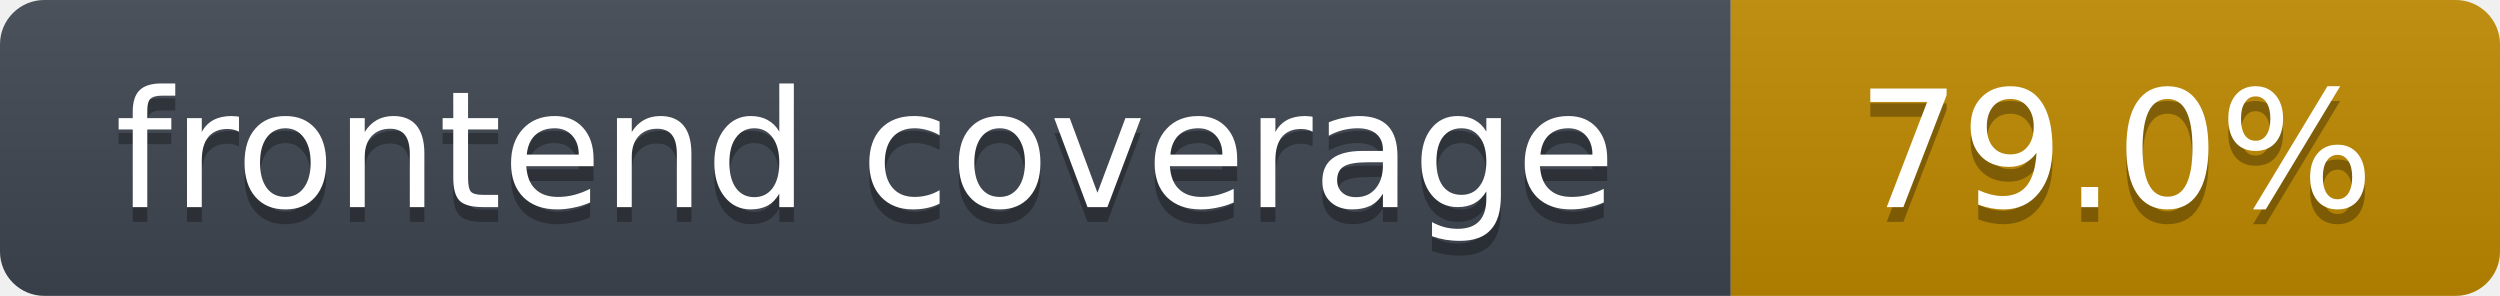
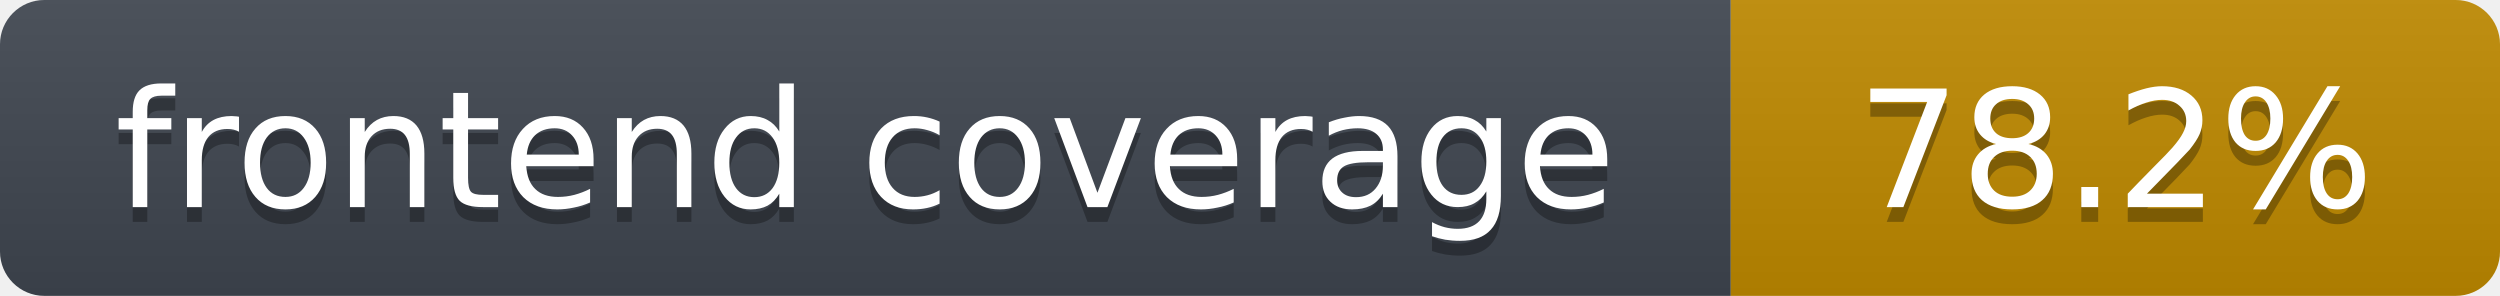
- <svg xmlns="http://www.w3.org/2000/svg" width="169" height="20" role="img" aria-label="frontend coverage: 79.0%">
+ <svg xmlns="http://www.w3.org/2000/svg" width="169" height="20" role="img" aria-label="frontend coverage: 78.2%">
  <linearGradient id="s" x2="0" y2="100%">
    <stop offset="0" stop-color="#bbb" stop-opacity=".1" />
    <stop offset="1" stop-opacity=".1" />
  </linearGradient>
  <clipPath id="r">
    <rect width="169" height="20" rx="3" fill="#fff" />
  </clipPath>
  <g clip-path="url(#r)">
    <rect width="117" height="20" fill="#3f4650" />
    <rect x="117" width="52" height="20" fill="#c08a00" />
    <rect width="169" height="20" fill="url(#s)" />
  </g>
  <g fill="#fff" text-anchor="middle" font-family="Verdana,DejaVu Sans,Geneva,sans-serif" font-size="11">
    <text x="58.5" y="15" fill="#010101" fill-opacity=".3">frontend coverage</text>
    <text x="58.5" y="14">frontend coverage</text>
-     <text x="143.0" y="15" fill="#010101" fill-opacity=".3">79.0%</text>
-     <text x="143.0" y="14">79.0%</text>
+     <text x="143.0" y="15" fill="#010101" fill-opacity=".3">78.2%</text>
+     <text x="143.0" y="14">78.2%</text>
  </g>
</svg>
